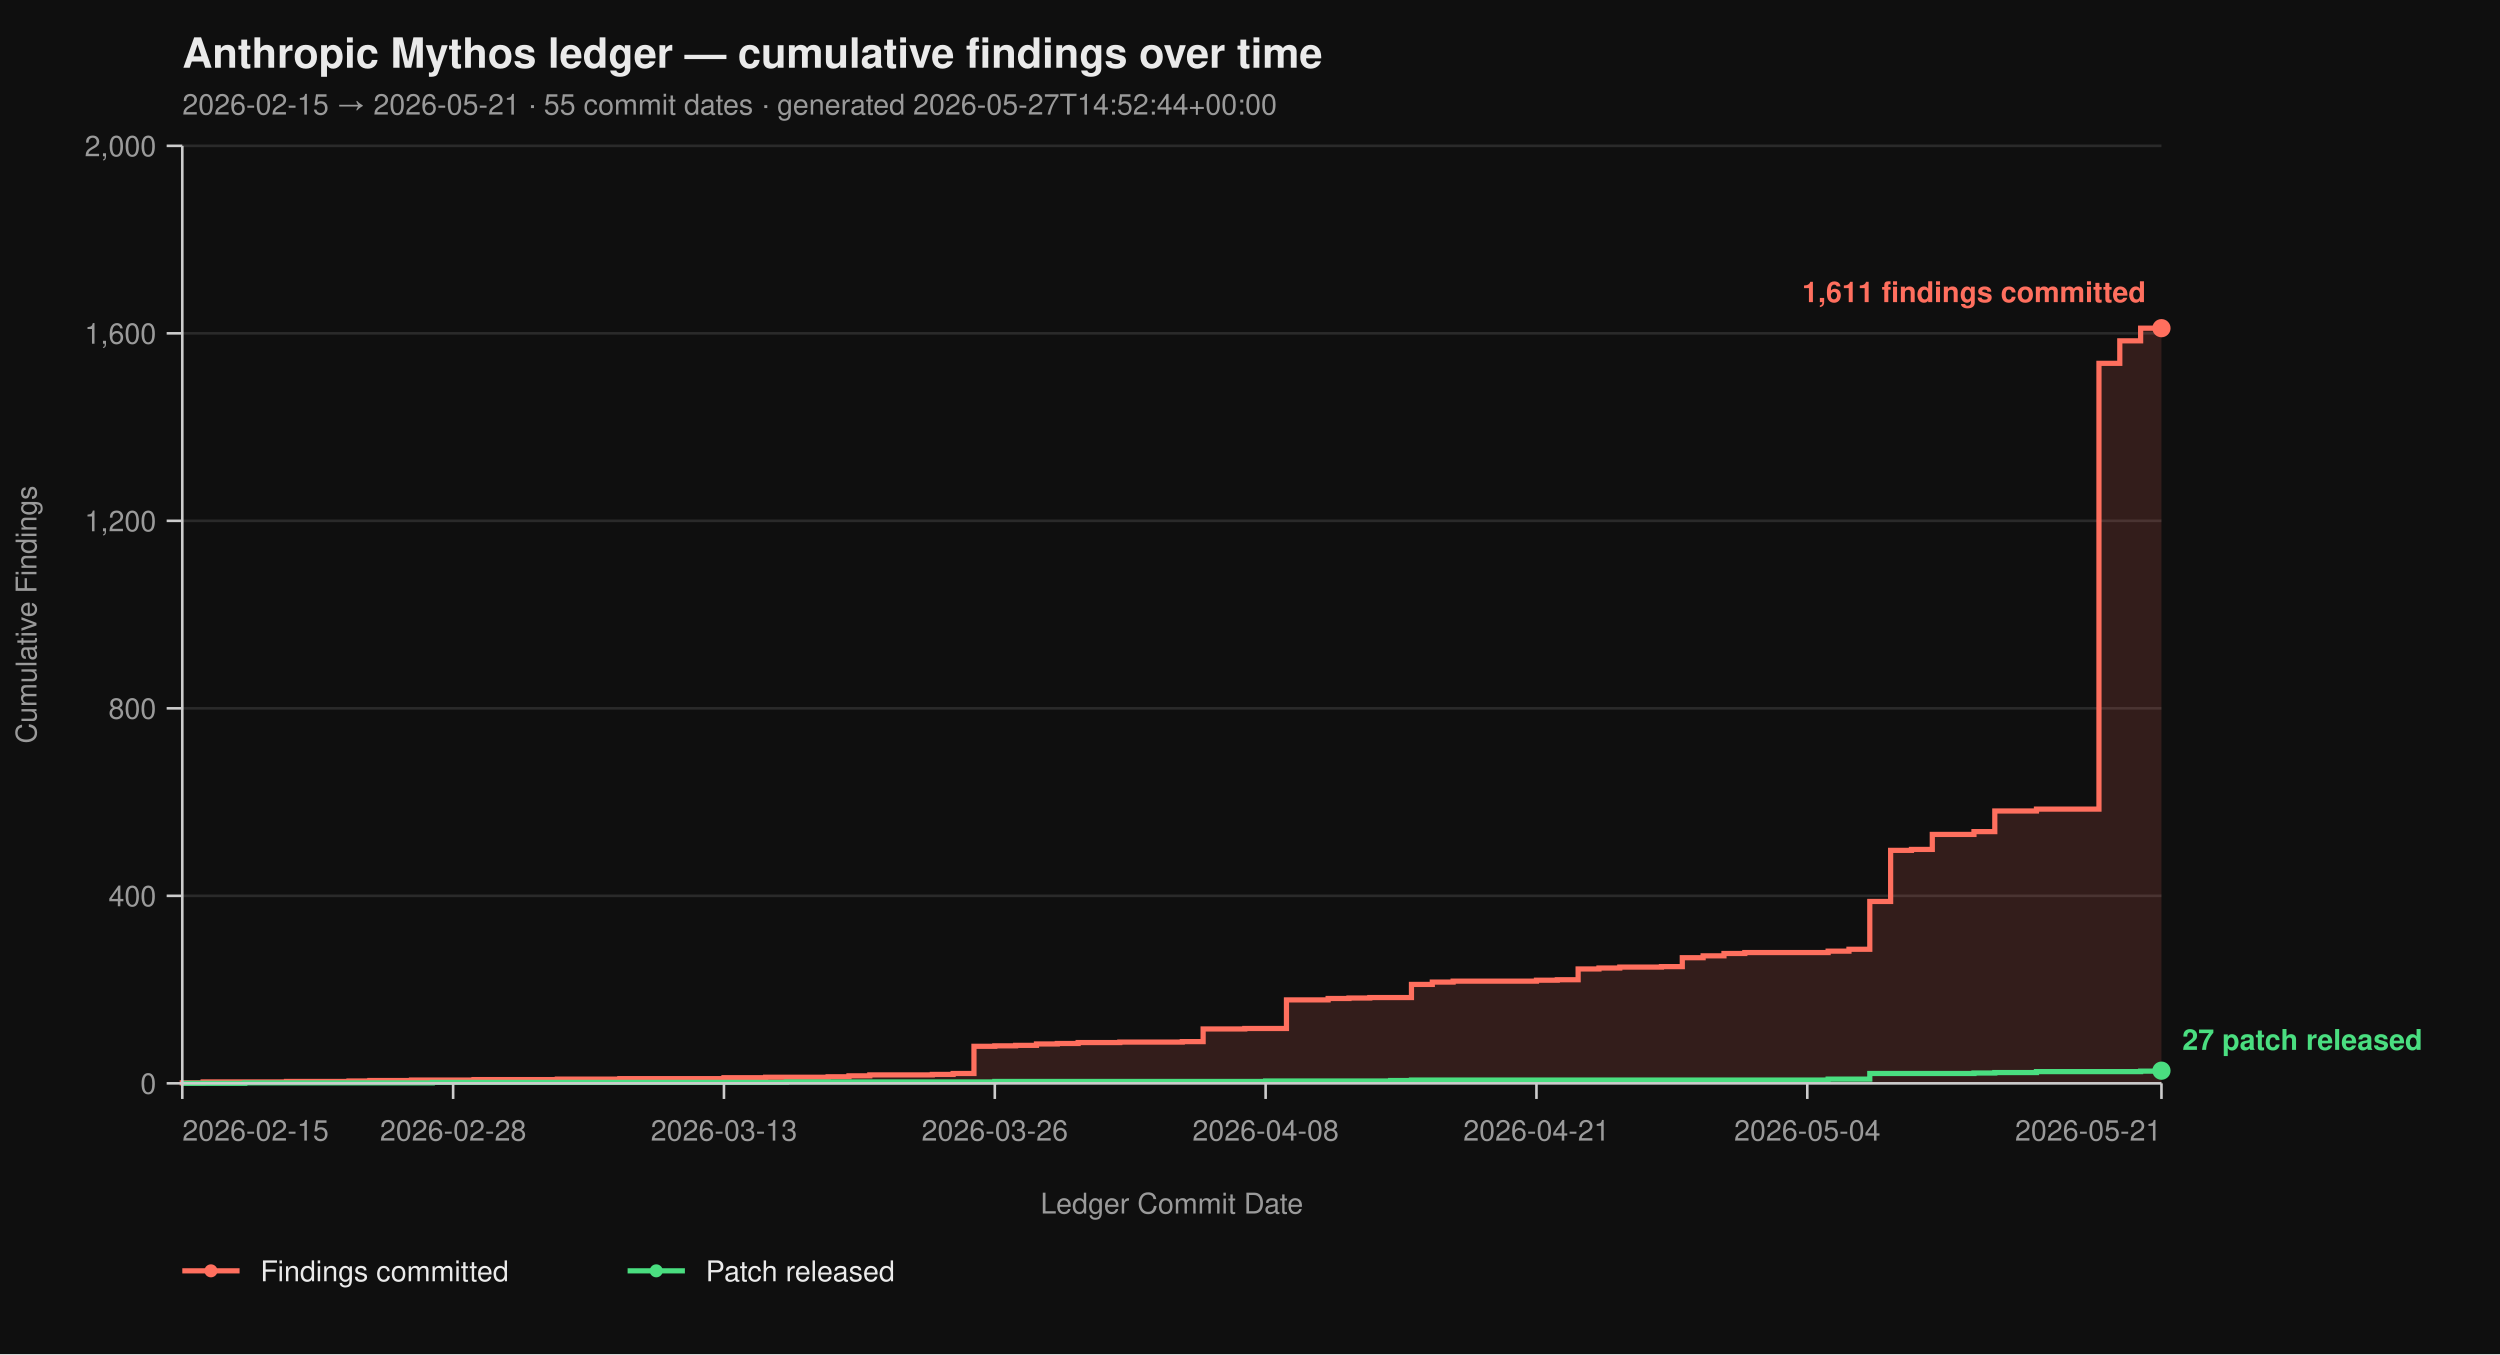
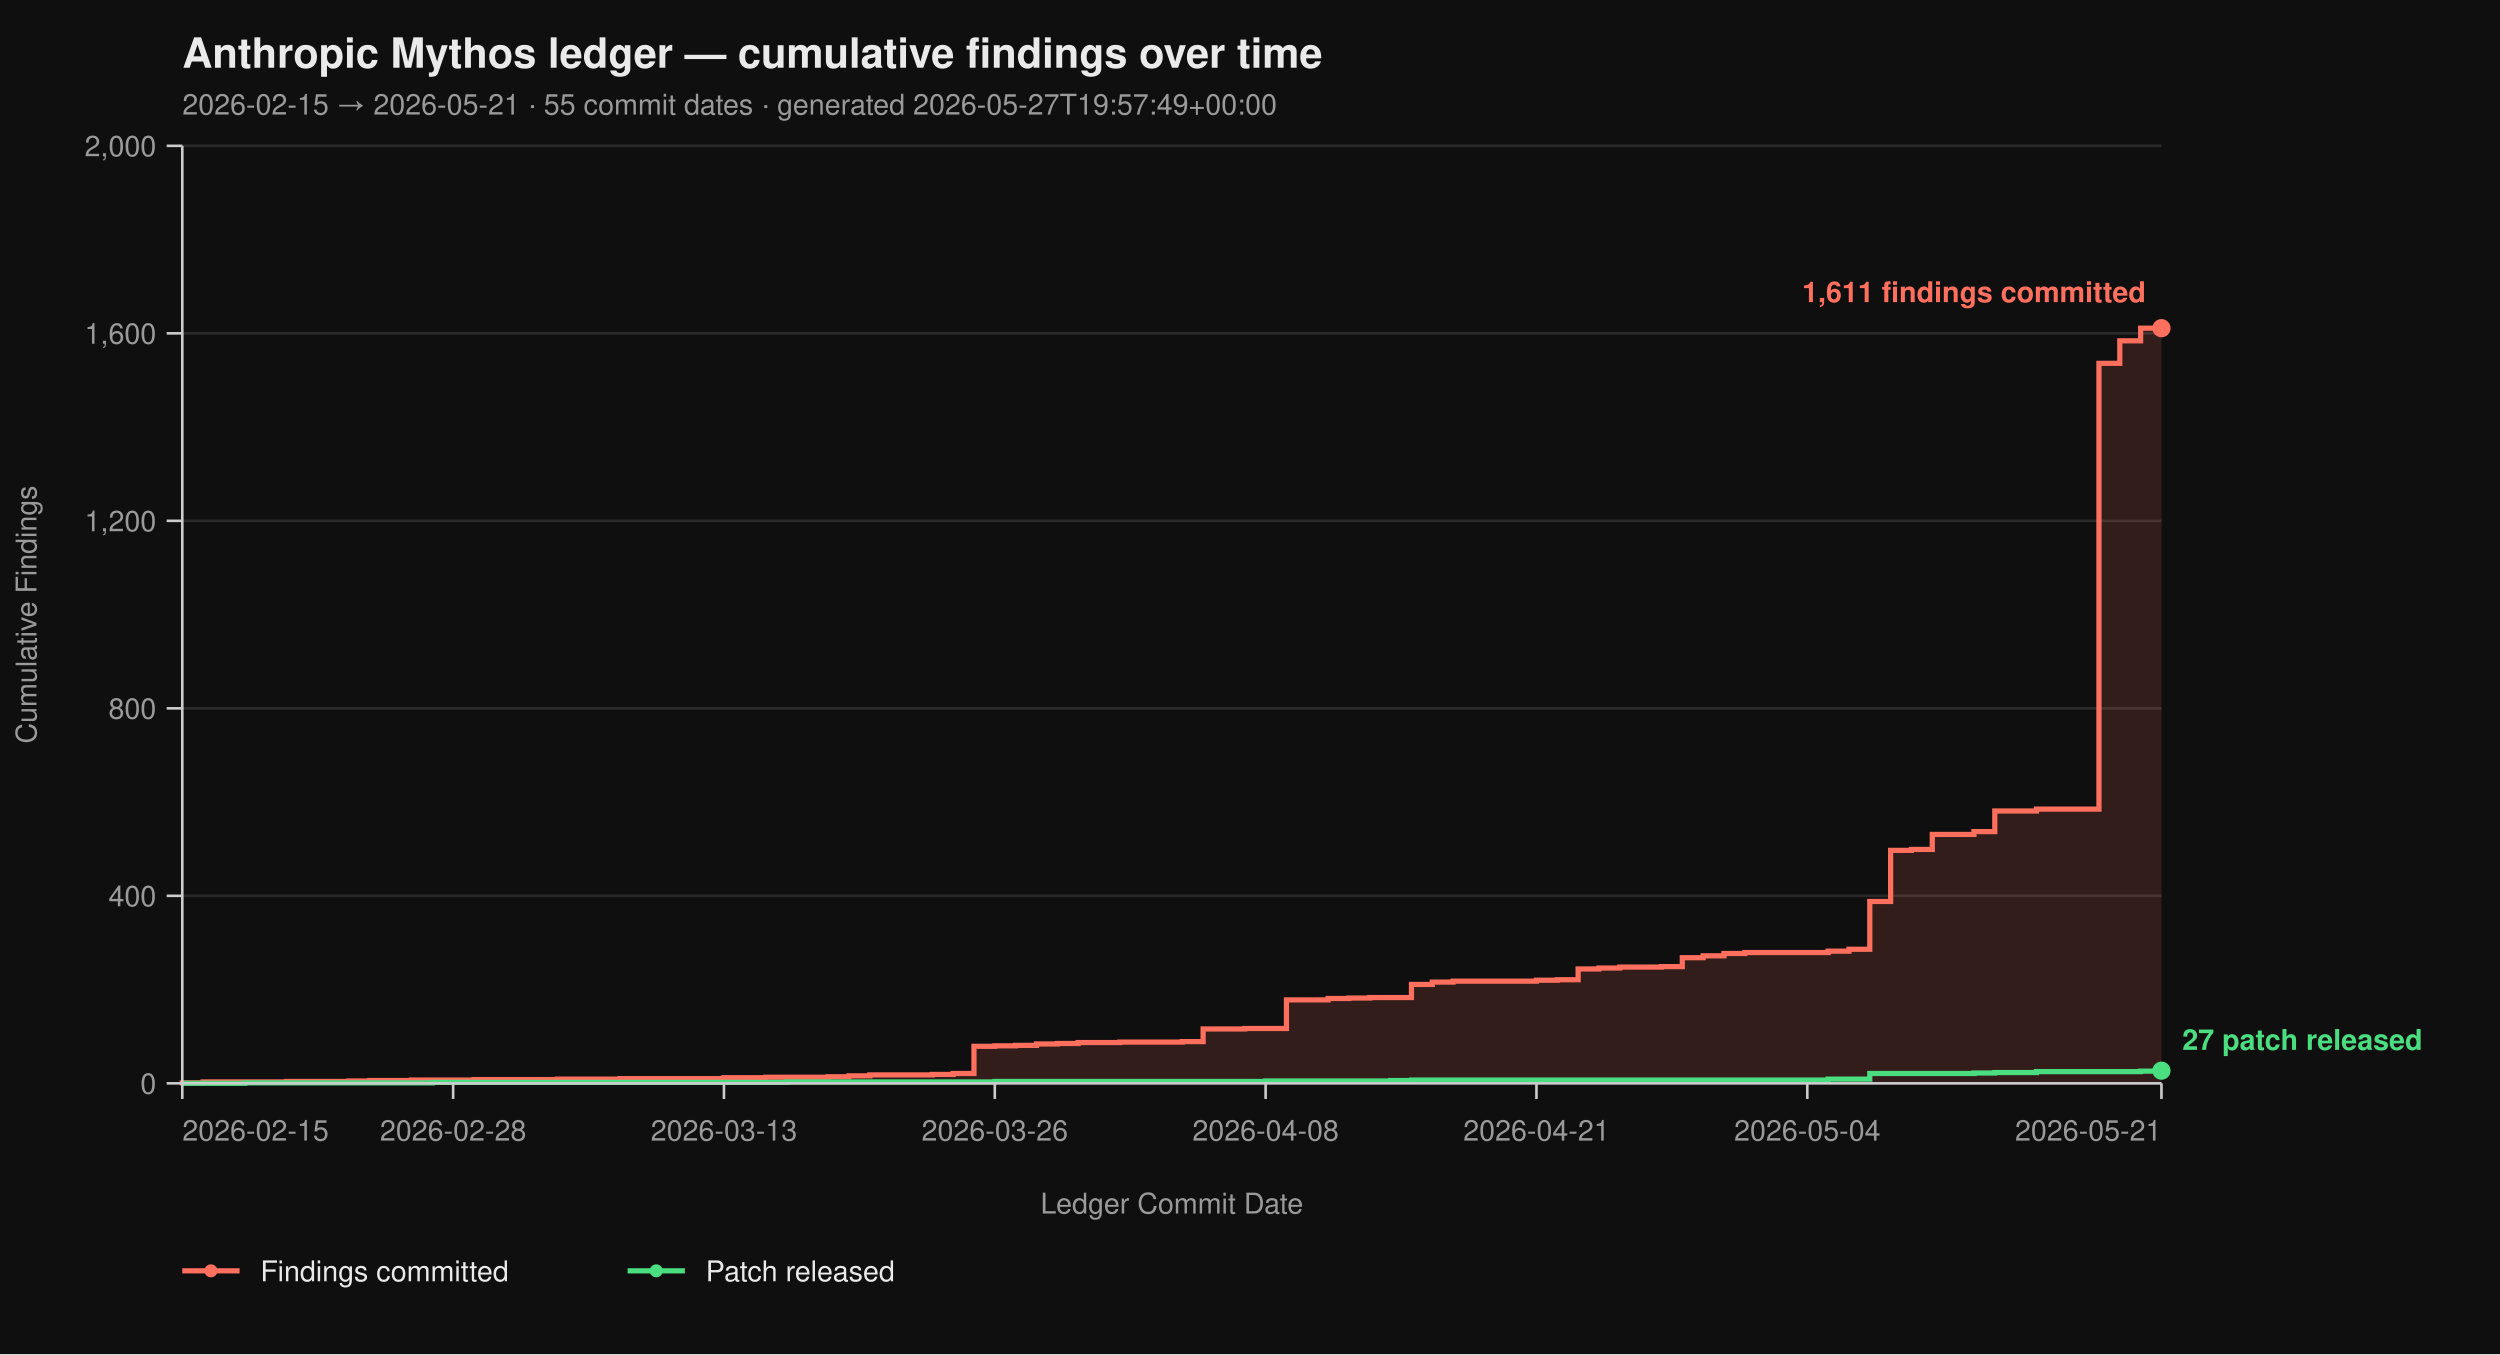
<svg xmlns="http://www.w3.org/2000/svg" viewBox="0 0 960 520" width="960" height="520" font-family="-apple-system, BlinkMacSystemFont, 'Segoe UI', Helvetica, Arial, sans-serif">
  <rect width="100%" height="100%" fill="#0f0f0f" />
  <text x="70" y="26" fill="#eaeaea" font-size="16" font-weight="700">Anthropic Mythos ledger — cumulative findings over time</text>
-   <text x="70" y="44" fill="#9a9a9a" font-size="11">2026-02-15 → 2026-05-21  ·  55 commit dates  ·  generated 2026-05-27T14:52:44+00:00</text>
+   <text x="70" y="44" fill="#9a9a9a" font-size="11">2026-02-15 → 2026-05-21  ·  55 commit dates  ·  generated 2026-05-27T19:57:49+00:00</text>
  <line x1="70" y1="416.00" x2="830" y2="416.00" stroke="#2a2a2a" stroke-width="1" />
  <line x1="70" y1="344.00" x2="830" y2="344.00" stroke="#2a2a2a" stroke-width="1" />
  <line x1="70" y1="272.00" x2="830" y2="272.00" stroke="#2a2a2a" stroke-width="1" />
  <line x1="70" y1="200.00" x2="830" y2="200.00" stroke="#2a2a2a" stroke-width="1" />
  <line x1="70" y1="128.00" x2="830" y2="128.00" stroke="#2a2a2a" stroke-width="1" />
  <line x1="70" y1="56.00" x2="830" y2="56.00" stroke="#2a2a2a" stroke-width="1" />
  <path d="M 70.00 416.00 L 70.00 416.00 L 70.00 415.82 L 78.00 415.82 L 78.00 415.46 L 110.00 415.46 L 110.00 415.28 L 134.00 415.28 L 134.00 415.10 L 142.00 415.10 L 142.00 414.92 L 158.00 414.92 L 158.00 414.74 L 182.00 414.74 L 182.00 414.56 L 214.00 414.56 L 214.00 414.38 L 238.00 414.38 L 238.00 414.20 L 278.00 414.20 L 278.00 413.84 L 294.00 413.84 L 294.00 413.66 L 318.00 413.66 L 318.00 413.48 L 326.00 413.48 L 326.00 413.12 L 334.00 413.12 L 334.00 412.76 L 358.00 412.76 L 358.00 412.58 L 366.00 412.58 L 366.00 412.22 L 374.00 412.22 L 374.00 401.78 L 382.00 401.78 L 382.00 401.60 L 390.00 401.60 L 390.00 401.42 L 398.00 401.42 L 398.00 400.88 L 406.00 400.88 L 406.00 400.70 L 414.00 400.70 L 414.00 400.34 L 430.00 400.34 L 430.00 400.16 L 454.00 400.16 L 454.00 399.98 L 462.00 399.98 L 462.00 395.12 L 478.00 395.12 L 478.00 394.94 L 494.00 394.94 L 494.00 383.96 L 510.00 383.96 L 510.00 383.42 L 518.00 383.42 L 518.00 383.24 L 526.00 383.24 L 526.00 383.06 L 542.00 383.06 L 542.00 378.02 L 550.00 378.02 L 550.00 377.12 L 558.00 377.12 L 558.00 376.76 L 590.00 376.76 L 590.00 376.40 L 598.00 376.40 L 598.00 376.22 L 606.00 376.22 L 606.00 372.08 L 614.00 372.08 L 614.00 371.72 L 622.00 371.72 L 622.00 371.36 L 638.00 371.36 L 638.00 371.18 L 646.00 371.18 L 646.00 367.76 L 654.00 367.76 L 654.00 367.04 L 662.00 367.04 L 662.00 366.14 L 670.00 366.14 L 670.00 365.78 L 702.00 365.78 L 702.00 365.24 L 710.00 365.24 L 710.00 364.52 L 718.00 364.52 L 718.00 346.16 L 726.00 346.16 L 726.00 326.54 L 734.00 326.54 L 734.00 326.18 L 742.00 326.18 L 742.00 320.42 L 758.00 320.42 L 758.00 319.34 L 766.00 319.34 L 766.00 311.42 L 782.00 311.42 L 782.00 310.70 L 806.00 310.70 L 806.00 139.52 L 814.00 139.52 L 814.00 130.88 L 822.00 130.88 L 822.00 126.02 L 830.00 126.02 L 830.00 416.00 Z" fill="#ff6f5e26" stroke="none" />
  <path d="M 70.00 416.00 L 70.00 416.00 L 70.00 415.82 L 78.00 415.82 L 78.00 415.46 L 110.00 415.46 L 110.00 415.28 L 134.00 415.28 L 134.00 415.10 L 142.00 415.10 L 142.00 414.92 L 158.00 414.92 L 158.00 414.74 L 182.00 414.74 L 182.00 414.56 L 214.00 414.56 L 214.00 414.38 L 238.00 414.38 L 238.00 414.20 L 278.00 414.20 L 278.00 413.84 L 294.00 413.84 L 294.00 413.66 L 318.00 413.66 L 318.00 413.48 L 326.00 413.48 L 326.00 413.12 L 334.00 413.12 L 334.00 412.76 L 358.00 412.76 L 358.00 412.58 L 366.00 412.58 L 366.00 412.22 L 374.00 412.22 L 374.00 401.78 L 382.00 401.78 L 382.00 401.60 L 390.00 401.60 L 390.00 401.42 L 398.00 401.42 L 398.00 400.88 L 406.00 400.88 L 406.00 400.70 L 414.00 400.70 L 414.00 400.34 L 430.00 400.34 L 430.00 400.16 L 454.00 400.16 L 454.00 399.98 L 462.00 399.98 L 462.00 395.12 L 478.00 395.12 L 478.00 394.94 L 494.00 394.94 L 494.00 383.96 L 510.00 383.96 L 510.00 383.42 L 518.00 383.42 L 518.00 383.24 L 526.00 383.24 L 526.00 383.06 L 542.00 383.06 L 542.00 378.02 L 550.00 378.02 L 550.00 377.12 L 558.00 377.12 L 558.00 376.76 L 590.00 376.76 L 590.00 376.40 L 598.00 376.40 L 598.00 376.22 L 606.00 376.22 L 606.00 372.08 L 614.00 372.08 L 614.00 371.72 L 622.00 371.72 L 622.00 371.36 L 638.00 371.36 L 638.00 371.18 L 646.00 371.18 L 646.00 367.76 L 654.00 367.76 L 654.00 367.04 L 662.00 367.04 L 662.00 366.14 L 670.00 366.14 L 670.00 365.78 L 702.00 365.78 L 702.00 365.24 L 710.00 365.24 L 710.00 364.52 L 718.00 364.52 L 718.00 346.16 L 726.00 346.16 L 726.00 326.54 L 734.00 326.54 L 734.00 326.18 L 742.00 326.18 L 742.00 320.42 L 758.00 320.42 L 758.00 319.34 L 766.00 319.34 L 766.00 311.42 L 782.00 311.42 L 782.00 310.70 L 806.00 310.70 L 806.00 139.52 L 814.00 139.52 L 814.00 130.88 L 822.00 130.88 L 822.00 126.02 L 830.00 126.02" fill="none" stroke="#ff6f5e" stroke-width="2" stroke-linejoin="miter" stroke-linecap="butt" />
  <path d="M 70.00 416.00 L 94.00 416.00 L 94.00 415.82 L 166.00 415.82 L 166.00 415.64 L 302.00 415.64 L 302.00 415.46 L 382.00 415.46 L 382.00 415.28 L 486.00 415.28 L 486.00 415.10 L 534.00 415.10 L 534.00 414.92 L 542.00 414.92 L 542.00 414.74 L 702.00 414.74 L 702.00 414.38 L 718.00 414.38 L 718.00 412.22 L 758.00 412.22 L 758.00 412.04 L 766.00 412.04 L 766.00 411.86 L 782.00 411.86 L 782.00 411.50 L 822.00 411.50 L 822.00 411.32 L 830.00 411.32 L 830.00 411.14 L 830.00 411.14" fill="none" stroke="#4ade80" stroke-width="2" stroke-linejoin="miter" stroke-linecap="butt" />
  <line x1="70" y1="56" x2="70" y2="416" stroke="#cccccc" stroke-width="1" />
  <line x1="70" y1="416" x2="830" y2="416" stroke="#cccccc" stroke-width="1" />
  <line x1="64" y1="416.00" x2="70" y2="416.00" stroke="#cccccc" stroke-width="1" />
  <line x1="64" y1="344.00" x2="70" y2="344.00" stroke="#cccccc" stroke-width="1" />
  <line x1="64" y1="272.00" x2="70" y2="272.00" stroke="#cccccc" stroke-width="1" />
  <line x1="64" y1="200.00" x2="70" y2="200.00" stroke="#cccccc" stroke-width="1" />
  <line x1="64" y1="128.00" x2="70" y2="128.00" stroke="#cccccc" stroke-width="1" />
  <line x1="64" y1="56.00" x2="70" y2="56.00" stroke="#cccccc" stroke-width="1" />
  <text x="60" y="420.00" text-anchor="end" fill="#9a9a9a" font-size="11">0</text>
  <text x="60" y="348.00" text-anchor="end" fill="#9a9a9a" font-size="11">400</text>
  <text x="60" y="276.00" text-anchor="end" fill="#9a9a9a" font-size="11">800</text>
  <text x="60" y="204.00" text-anchor="end" fill="#9a9a9a" font-size="11">1,200</text>
  <text x="60" y="132.00" text-anchor="end" fill="#9a9a9a" font-size="11">1,600</text>
  <text x="60" y="60.00" text-anchor="end" fill="#9a9a9a" font-size="11">2,000</text>
  <text x="14" y="236.00" fill="#9a9a9a" font-size="11" transform="rotate(-90 14 236.00)" text-anchor="middle">Cumulative Findings</text>
  <line x1="70.00" y1="416" x2="70.00" y2="422" stroke="#cccccc" stroke-width="1" />
  <line x1="174.00" y1="416" x2="174.00" y2="422" stroke="#cccccc" stroke-width="1" />
  <line x1="278.00" y1="416" x2="278.00" y2="422" stroke="#cccccc" stroke-width="1" />
  <line x1="382.00" y1="416" x2="382.00" y2="422" stroke="#cccccc" stroke-width="1" />
  <line x1="486.00" y1="416" x2="486.00" y2="422" stroke="#cccccc" stroke-width="1" />
  <line x1="590.00" y1="416" x2="590.00" y2="422" stroke="#cccccc" stroke-width="1" />
  <line x1="694.00" y1="416" x2="694.00" y2="422" stroke="#cccccc" stroke-width="1" />
  <line x1="830.00" y1="416" x2="830.00" y2="422" stroke="#cccccc" stroke-width="1" />
  <text x="70.00" y="438" text-anchor="start" fill="#9a9a9a" font-size="11">2026-02-15</text>
  <text x="174.00" y="438" text-anchor="middle" fill="#9a9a9a" font-size="11">2026-02-28</text>
  <text x="278.00" y="438" text-anchor="middle" fill="#9a9a9a" font-size="11">2026-03-13</text>
  <text x="382.00" y="438" text-anchor="middle" fill="#9a9a9a" font-size="11">2026-03-26</text>
  <text x="486.00" y="438" text-anchor="middle" fill="#9a9a9a" font-size="11">2026-04-08</text>
  <text x="590.00" y="438" text-anchor="middle" fill="#9a9a9a" font-size="11">2026-04-21</text>
  <text x="694.00" y="438" text-anchor="middle" fill="#9a9a9a" font-size="11">2026-05-04</text>
  <text x="830.00" y="438" text-anchor="end" fill="#9a9a9a" font-size="11">2026-05-21</text>
  <text x="450.00" y="466" fill="#9a9a9a" font-size="11" text-anchor="middle">Ledger Commit Date</text>
  <circle cx="830.00" cy="126.02" r="3.5" fill="#ff6f5e" />
  <text x="824.00" y="116.02" text-anchor="end" fill="#ff6f5e" font-size="11" font-weight="600">1,611 findings committed</text>
  <circle cx="830.00" cy="411.14" r="3.5" fill="#4ade80" />
  <text x="838.00" y="403.14" text-anchor="start" fill="#4ade80" font-size="11" font-weight="600">27 patch released</text>
  <line x1="70" y1="488" x2="92" y2="488" stroke="#ff6f5e" stroke-width="2" />
  <circle cx="81" cy="488" r="2.5" fill="#ff6f5e" />
  <text x="100" y="492" fill="#eaeaea" font-size="11">Findings committed</text>
  <line x1="241.0" y1="488" x2="263.0" y2="488" stroke="#4ade80" stroke-width="2" />
  <circle cx="252.0" cy="488" r="2.5" fill="#4ade80" />
  <text x="271.0" y="492" fill="#eaeaea" font-size="11">Patch released</text>
</svg>
